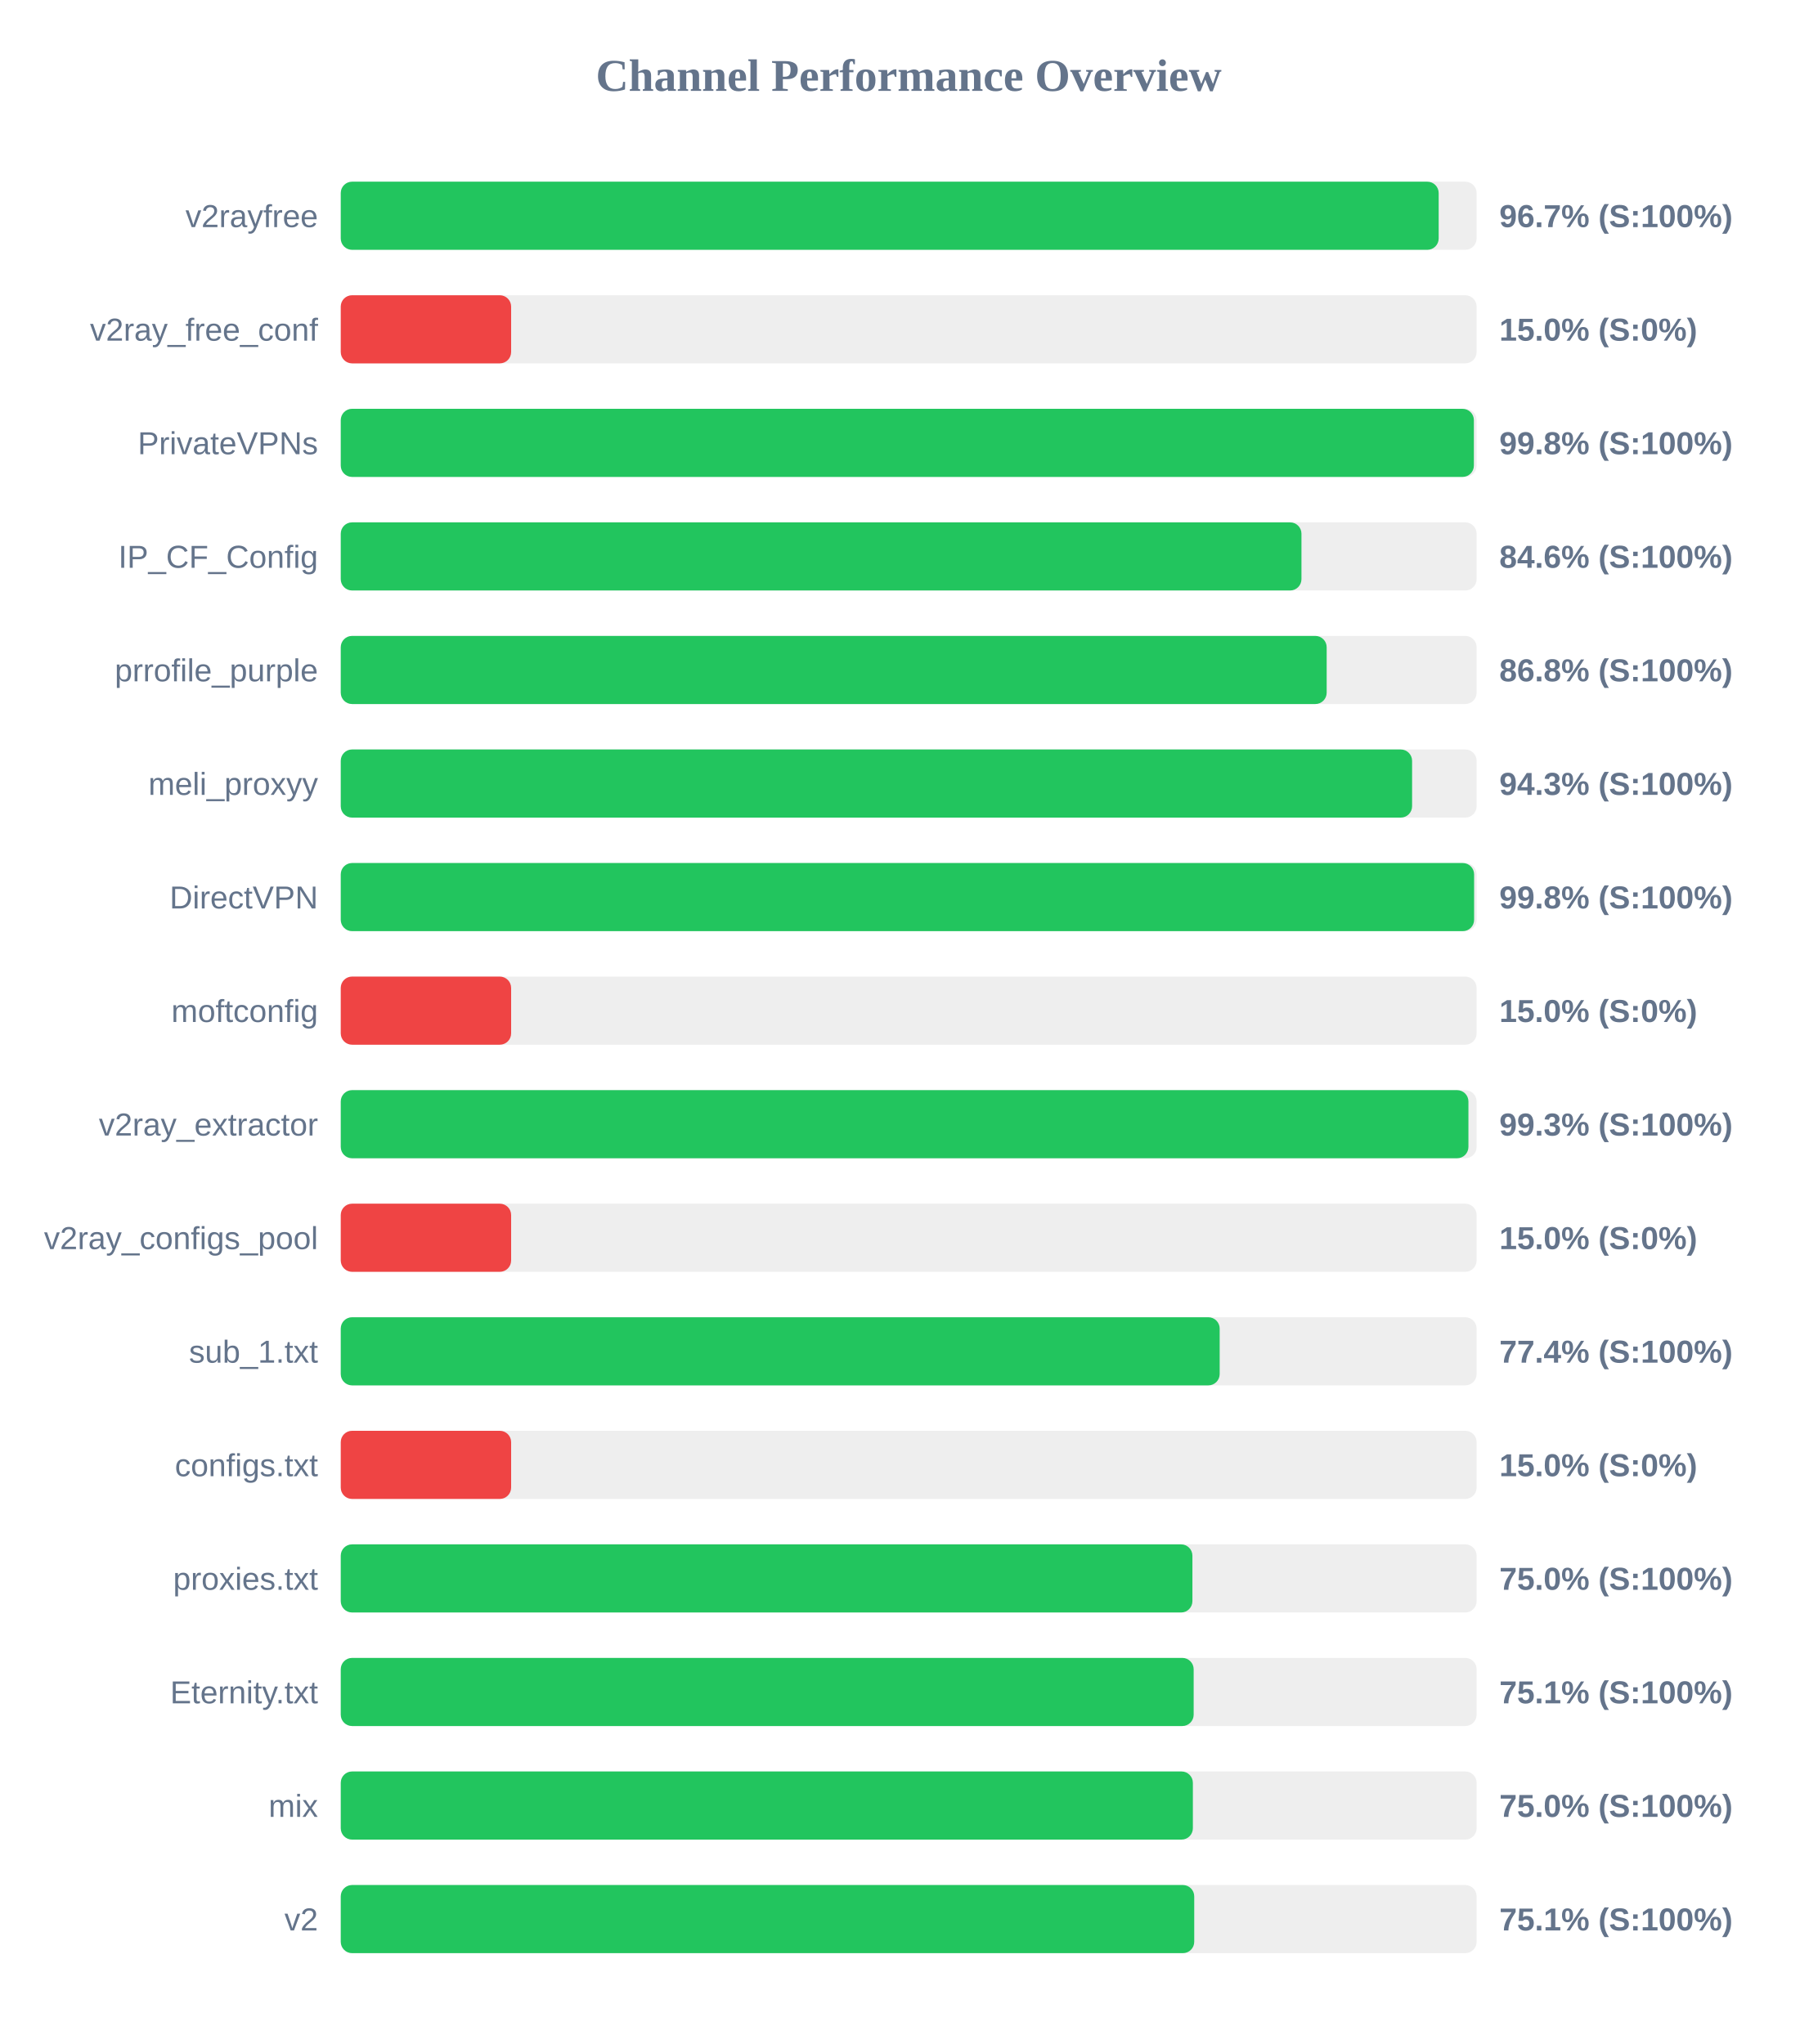
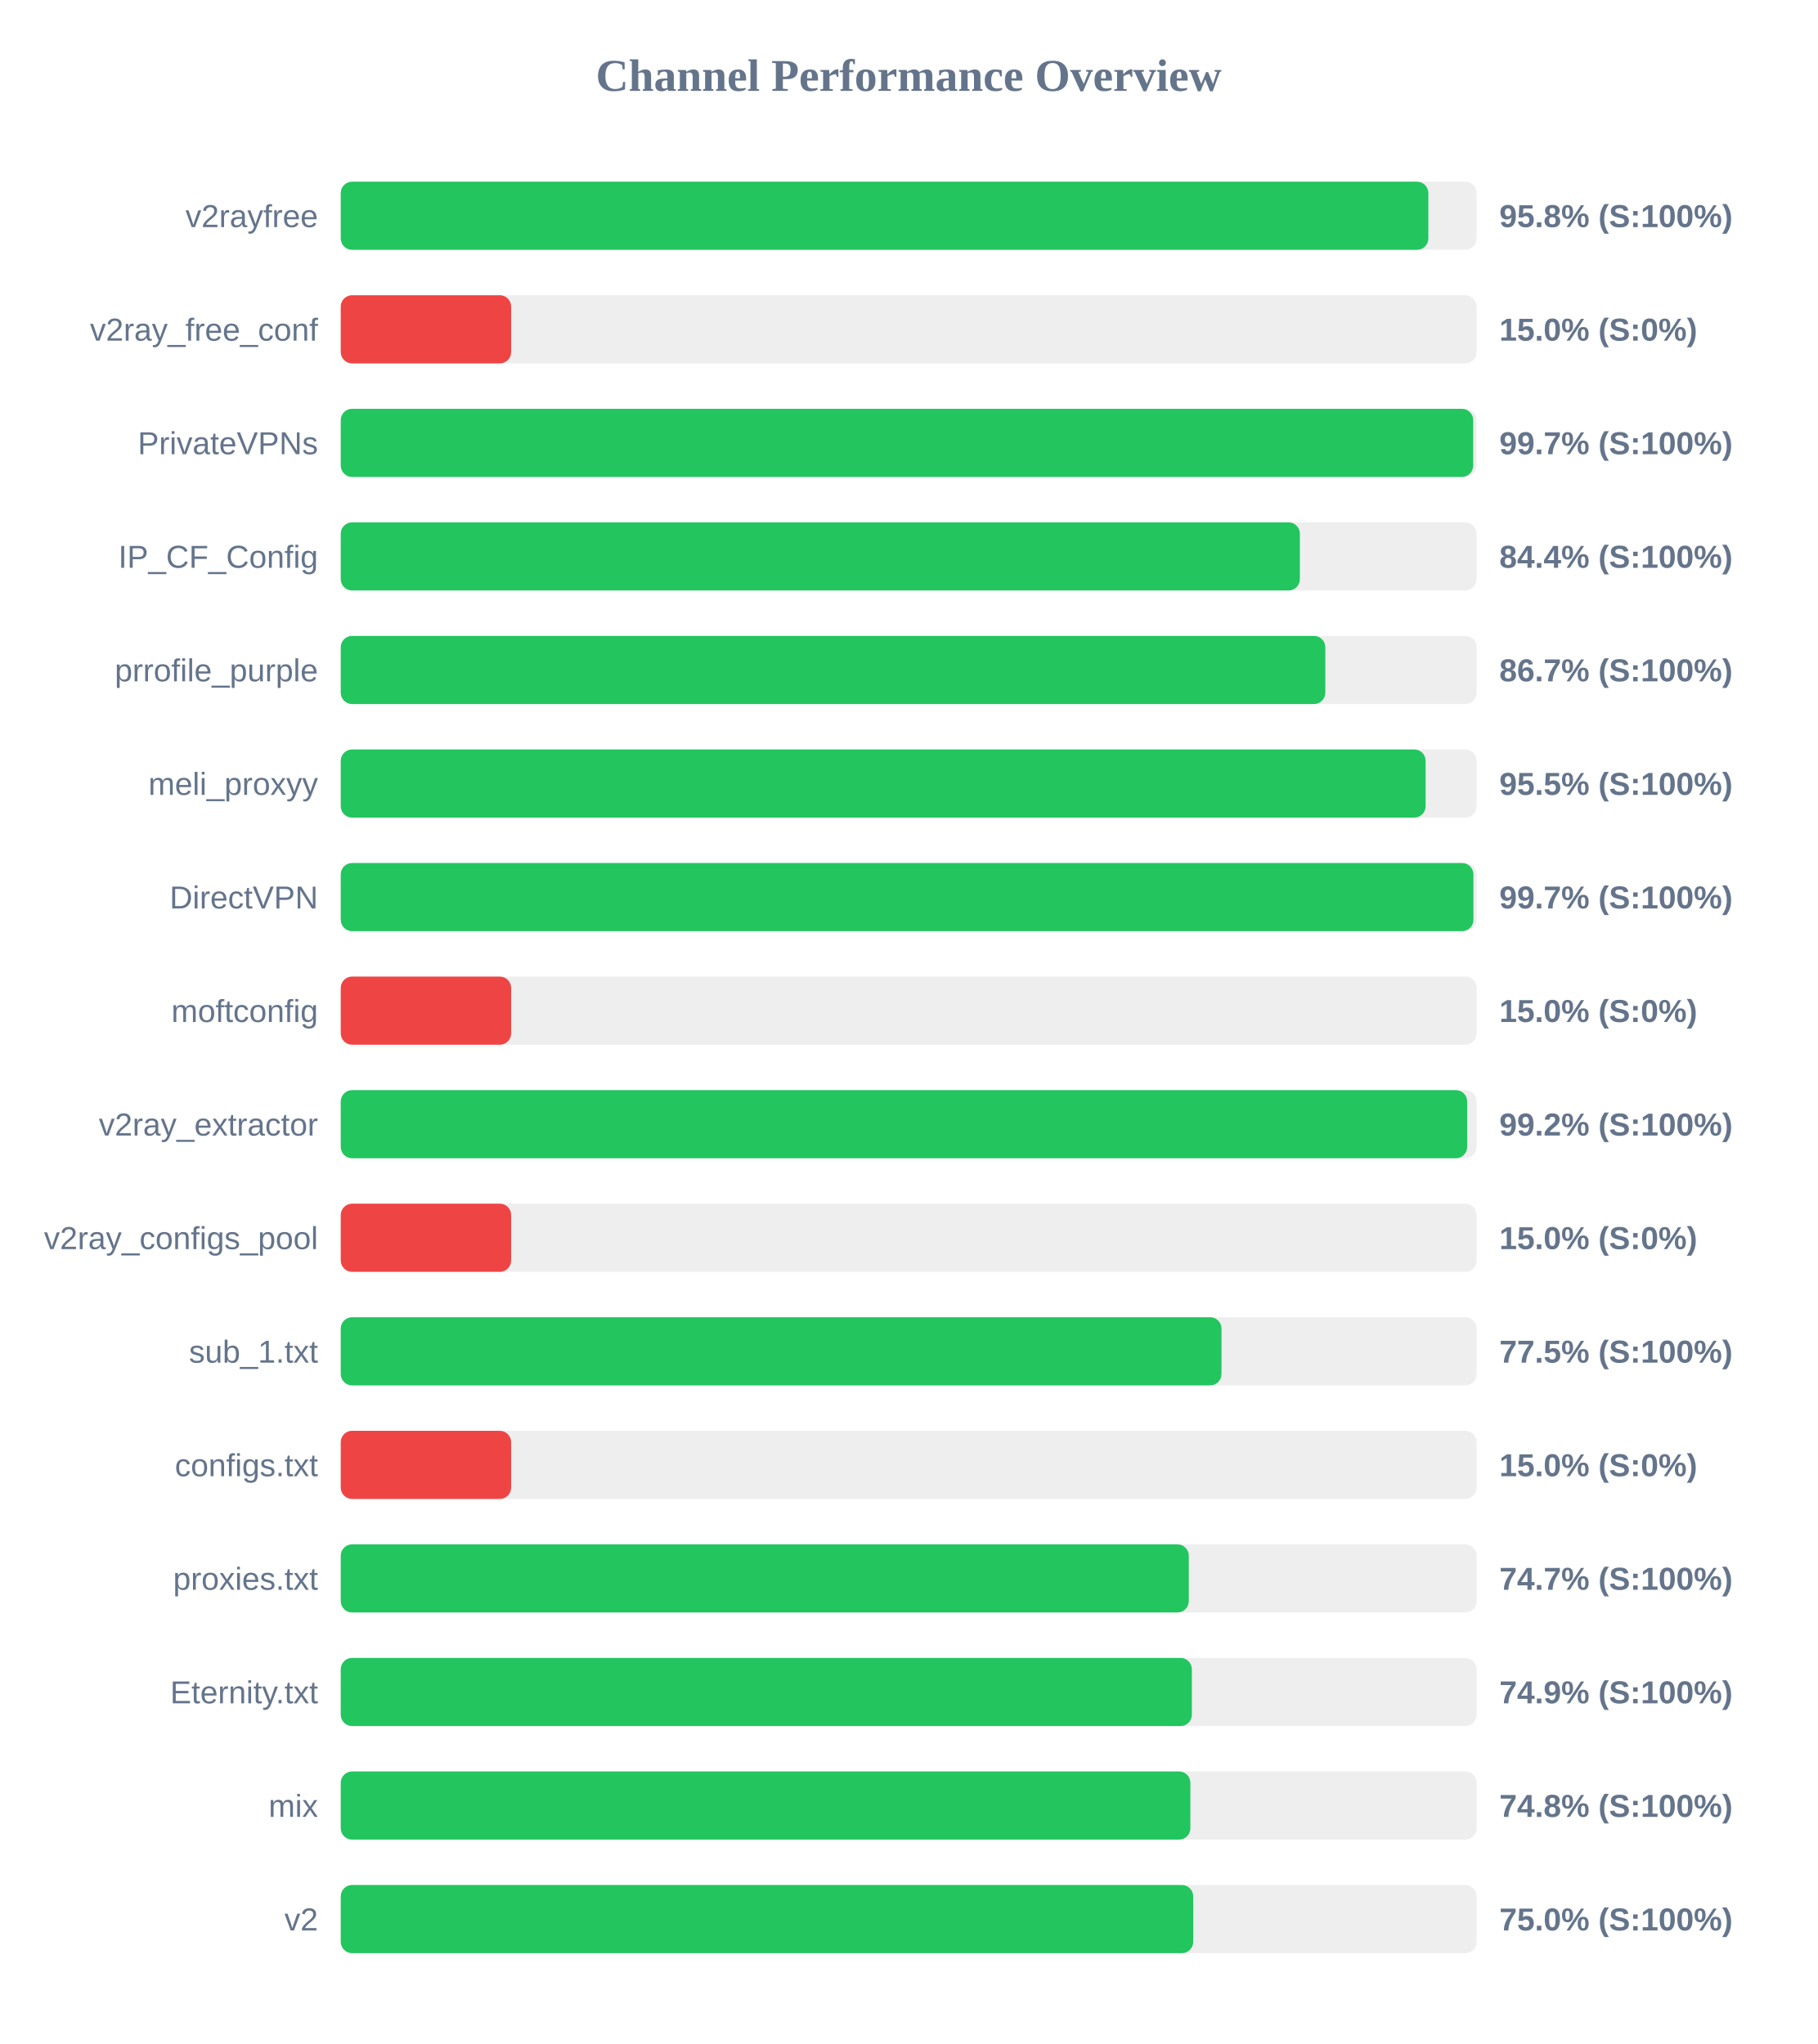
<svg xmlns="http://www.w3.org/2000/svg" width="800" height="900" version="1.1">
  <style>
        .row { font: 14px Arial; fill: #64748b; }
        .score { font: bold 14px Arial; fill: #64748b; }
    </style>
  <text x="400" y="40" text-anchor="middle" font-size="20px" font-weight="bold" fill="#64748b">Channel Performance Overview</text>
  <rect x="150" y="80" width="500" height="30" fill="#eee" rx="5" />
-   <rect x="150" y="80" width="483.3" height="30" fill="#22c55e" rx="5" />
+   <rect x="150" y="80" width="478.75" height="30" fill="#22c55e" rx="5" />
  <text x="140" y="100" text-anchor="end" class="row">v2rayfree</text>
-   <text x="660" y="100" text-anchor="start" class="score">96.7% (S:100%)</text>
+   <text x="660" y="100" text-anchor="start" class="score">95.8% (S:100%)</text>
  <rect x="150" y="130" width="500" height="30" fill="#eee" rx="5" />
  <rect x="150" y="130" width="75.0" height="30" fill="#ef4444" rx="5" />
  <text x="140" y="150" text-anchor="end" class="row">v2ray_free_conf</text>
  <text x="660" y="150" text-anchor="start" class="score">15.0% (S:0%)</text>
  <rect x="150" y="180" width="500" height="30" fill="#eee" rx="5" />
-   <rect x="150" y="180" width="498.8" height="30" fill="#22c55e" rx="5" />
+   <rect x="150" y="180" width="498.5" height="30" fill="#22c55e" rx="5" />
  <text x="140" y="200" text-anchor="end" class="row">PrivateVPNs</text>
-   <text x="660" y="200" text-anchor="start" class="score">99.8% (S:100%)</text>
+   <text x="660" y="200" text-anchor="start" class="score">99.7% (S:100%)</text>
  <rect x="150" y="230" width="500" height="30" fill="#eee" rx="5" />
-   <rect x="150" y="230" width="422.9" height="30" fill="#22c55e" rx="5" />
+   <rect x="150" y="230" width="422.2" height="30" fill="#22c55e" rx="5" />
  <text x="140" y="250" text-anchor="end" class="row">IP_CF_Config</text>
-   <text x="660" y="250" text-anchor="start" class="score">84.6% (S:100%)</text>
+   <text x="660" y="250" text-anchor="start" class="score">84.4% (S:100%)</text>
  <rect x="150" y="280" width="500" height="30" fill="#eee" rx="5" />
-   <rect x="150" y="280" width="434.0" height="30" fill="#22c55e" rx="5" />
+   <rect x="150" y="280" width="433.4" height="30" fill="#22c55e" rx="5" />
  <text x="140" y="300" text-anchor="end" class="row">prrofile_purple</text>
-   <text x="660" y="300" text-anchor="start" class="score">86.8% (S:100%)</text>
+   <text x="660" y="300" text-anchor="start" class="score">86.7% (S:100%)</text>
  <rect x="150" y="330" width="500" height="30" fill="#eee" rx="5" />
-   <rect x="150" y="330" width="471.6" height="30" fill="#22c55e" rx="5" />
+   <rect x="150" y="330" width="477.55" height="30" fill="#22c55e" rx="5" />
  <text x="140" y="350" text-anchor="end" class="row">meli_proxyy</text>
-   <text x="660" y="350" text-anchor="start" class="score">94.3% (S:100%)</text>
+   <text x="660" y="350" text-anchor="start" class="score">95.5% (S:100%)</text>
  <rect x="150" y="380" width="500" height="30" fill="#eee" rx="5" />
-   <rect x="150" y="380" width="498.9" height="30" fill="#22c55e" rx="5" />
+   <rect x="150" y="380" width="498.6" height="30" fill="#22c55e" rx="5" />
  <text x="140" y="400" text-anchor="end" class="row">DirectVPN</text>
-   <text x="660" y="400" text-anchor="start" class="score">99.8% (S:100%)</text>
+   <text x="660" y="400" text-anchor="start" class="score">99.7% (S:100%)</text>
  <rect x="150" y="430" width="500" height="30" fill="#eee" rx="5" />
  <rect x="150" y="430" width="75.0" height="30" fill="#ef4444" rx="5" />
  <text x="140" y="450" text-anchor="end" class="row">moftconfig</text>
  <text x="660" y="450" text-anchor="start" class="score">15.0% (S:0%)</text>
  <rect x="150" y="480" width="500" height="30" fill="#eee" rx="5" />
-   <rect x="150" y="480" width="496.4" height="30" fill="#22c55e" rx="5" />
+   <rect x="150" y="480" width="495.85" height="30" fill="#22c55e" rx="5" />
  <text x="140" y="500" text-anchor="end" class="row">v2ray_extractor</text>
-   <text x="660" y="500" text-anchor="start" class="score">99.3% (S:100%)</text>
+   <text x="660" y="500" text-anchor="start" class="score">99.2% (S:100%)</text>
  <rect x="150" y="530" width="500" height="30" fill="#eee" rx="5" />
  <rect x="150" y="530" width="75.0" height="30" fill="#ef4444" rx="5" />
  <text x="140" y="550" text-anchor="end" class="row">v2ray_configs_pool</text>
  <text x="660" y="550" text-anchor="start" class="score">15.0% (S:0%)</text>
  <rect x="150" y="580" width="500" height="30" fill="#eee" rx="5" />
-   <rect x="150" y="580" width="386.9" height="30" fill="#22c55e" rx="5" />
+   <rect x="150" y="580" width="387.7" height="30" fill="#22c55e" rx="5" />
  <text x="140" y="600" text-anchor="end" class="row">sub_1.txt</text>
-   <text x="660" y="600" text-anchor="start" class="score">77.4% (S:100%)</text>
+   <text x="660" y="600" text-anchor="start" class="score">77.5% (S:100%)</text>
  <rect x="150" y="630" width="500" height="30" fill="#eee" rx="5" />
  <rect x="150" y="630" width="75.0" height="30" fill="#ef4444" rx="5" />
  <text x="140" y="650" text-anchor="end" class="row">configs.txt</text>
  <text x="660" y="650" text-anchor="start" class="score">15.0% (S:0%)</text>
  <rect x="150" y="680" width="500" height="30" fill="#eee" rx="5" />
-   <rect x="150" y="680" width="374.9" height="30" fill="#22c55e" rx="5" />
+   <rect x="150" y="680" width="373.3" height="30" fill="#22c55e" rx="5" />
  <text x="140" y="700" text-anchor="end" class="row">proxies.txt</text>
-   <text x="660" y="700" text-anchor="start" class="score">75.0% (S:100%)</text>
+   <text x="660" y="700" text-anchor="start" class="score">74.7% (S:100%)</text>
  <rect x="150" y="730" width="500" height="30" fill="#eee" rx="5" />
-   <rect x="150" y="730" width="375.45" height="30" fill="#22c55e" rx="5" />
+   <rect x="150" y="730" width="374.65" height="30" fill="#22c55e" rx="5" />
  <text x="140" y="750" text-anchor="end" class="row">Eternity.txt</text>
-   <text x="660" y="750" text-anchor="start" class="score">75.1% (S:100%)</text>
+   <text x="660" y="750" text-anchor="start" class="score">74.9% (S:100%)</text>
  <rect x="150" y="780" width="500" height="30" fill="#eee" rx="5" />
-   <rect x="150" y="780" width="375.1" height="30" fill="#22c55e" rx="5" />
+   <rect x="150" y="780" width="374.0" height="30" fill="#22c55e" rx="5" />
  <text x="140" y="800" text-anchor="end" class="row">mix</text>
-   <text x="660" y="800" text-anchor="start" class="score">75.0% (S:100%)</text>
+   <text x="660" y="800" text-anchor="start" class="score">74.8% (S:100%)</text>
  <rect x="150" y="830" width="500" height="30" fill="#eee" rx="5" />
-   <rect x="150" y="830" width="375.7" height="30" fill="#22c55e" rx="5" />
+   <rect x="150" y="830" width="375.25" height="30" fill="#22c55e" rx="5" />
  <text x="140" y="850" text-anchor="end" class="row">v2</text>
-   <text x="660" y="850" text-anchor="start" class="score">75.1% (S:100%)</text>
+   <text x="660" y="850" text-anchor="start" class="score">75.0% (S:100%)</text>
</svg>
